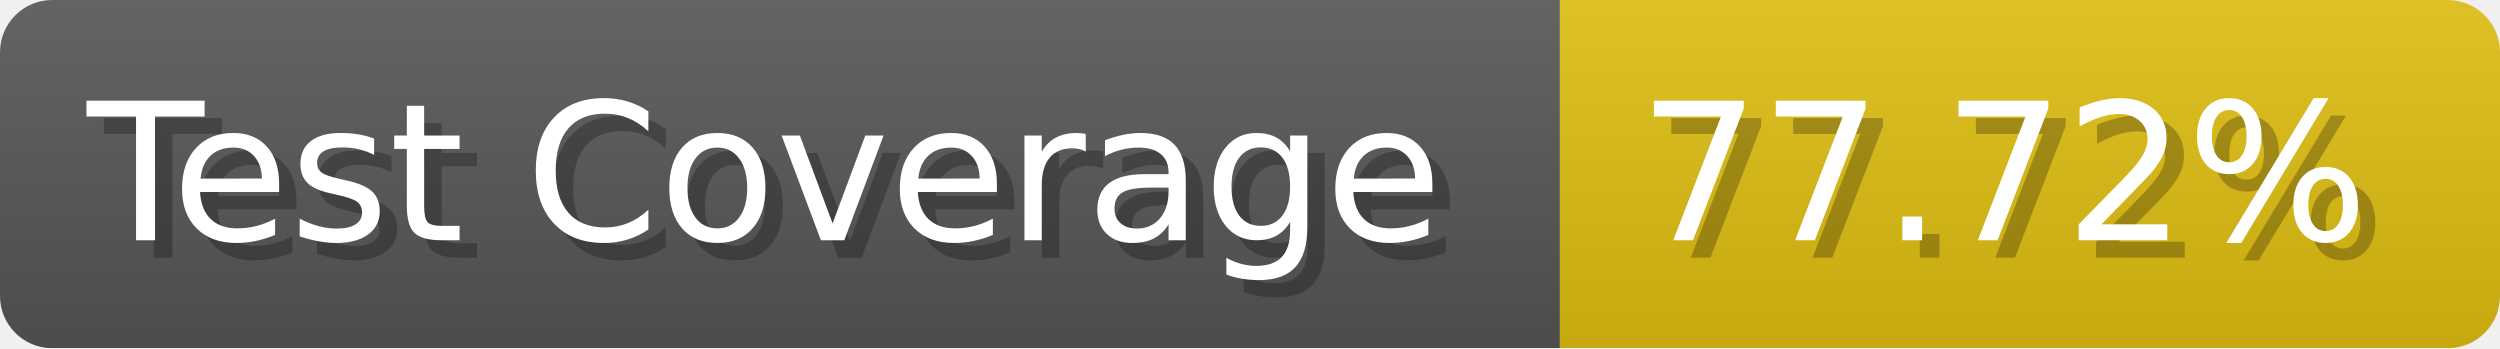
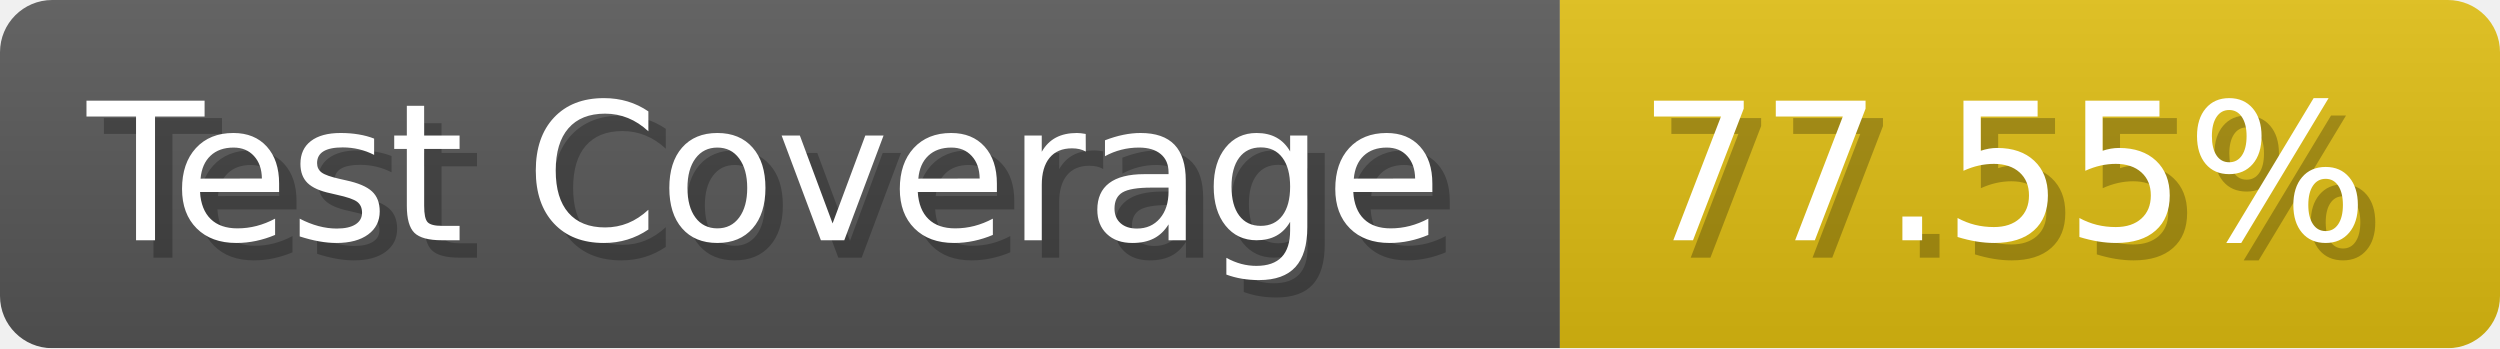
- <svg xmlns="http://www.w3.org/2000/svg" width="143.6" height="20" viewBox="0 0 1436 200" role="img" aria-label="Test Coverage: 77.72%">
+ <svg xmlns="http://www.w3.org/2000/svg" width="143.6" height="20" viewBox="0 0 1436 200" role="img" aria-label="Test Coverage: 77.55%">
  <linearGradient id="a" x2="0" y2="100%">
    <stop offset="0" stop-opacity=".1" stop-color="#EEE" />
    <stop offset="1" stop-opacity=".1" />
  </linearGradient>
  <mask id="m">
    <rect width="1436" height="200" rx="30" fill="#FFF" />
  </mask>
  <g mask="url(#m)">
    <rect width="896" height="200" fill="#555" />
    <rect width="540" height="200" fill="#DB1" x="896" />
    <rect width="1436" height="200" fill="url(#a)" />
  </g>
  <g aria-hidden="true" fill="#fff" text-anchor="start" font-family="Verdana,DejaVu Sans,sans-serif" font-size="110">
    <text x="60" y="148" textLength="796" fill="#000" opacity="0.25">Test Coverage</text>
    <text x="50" y="138" textLength="796">Test Coverage</text>
-     <text x="951" y="148" textLength="440" fill="#000" opacity="0.25">77.72%</text>
-     <text x="941" y="138" textLength="440">77.72%</text>
+     <text x="951" y="148" textLength="440" fill="#000" opacity="0.25">77.55%</text>
+     <text x="941" y="138" textLength="440">77.55%</text>
  </g>
</svg>
